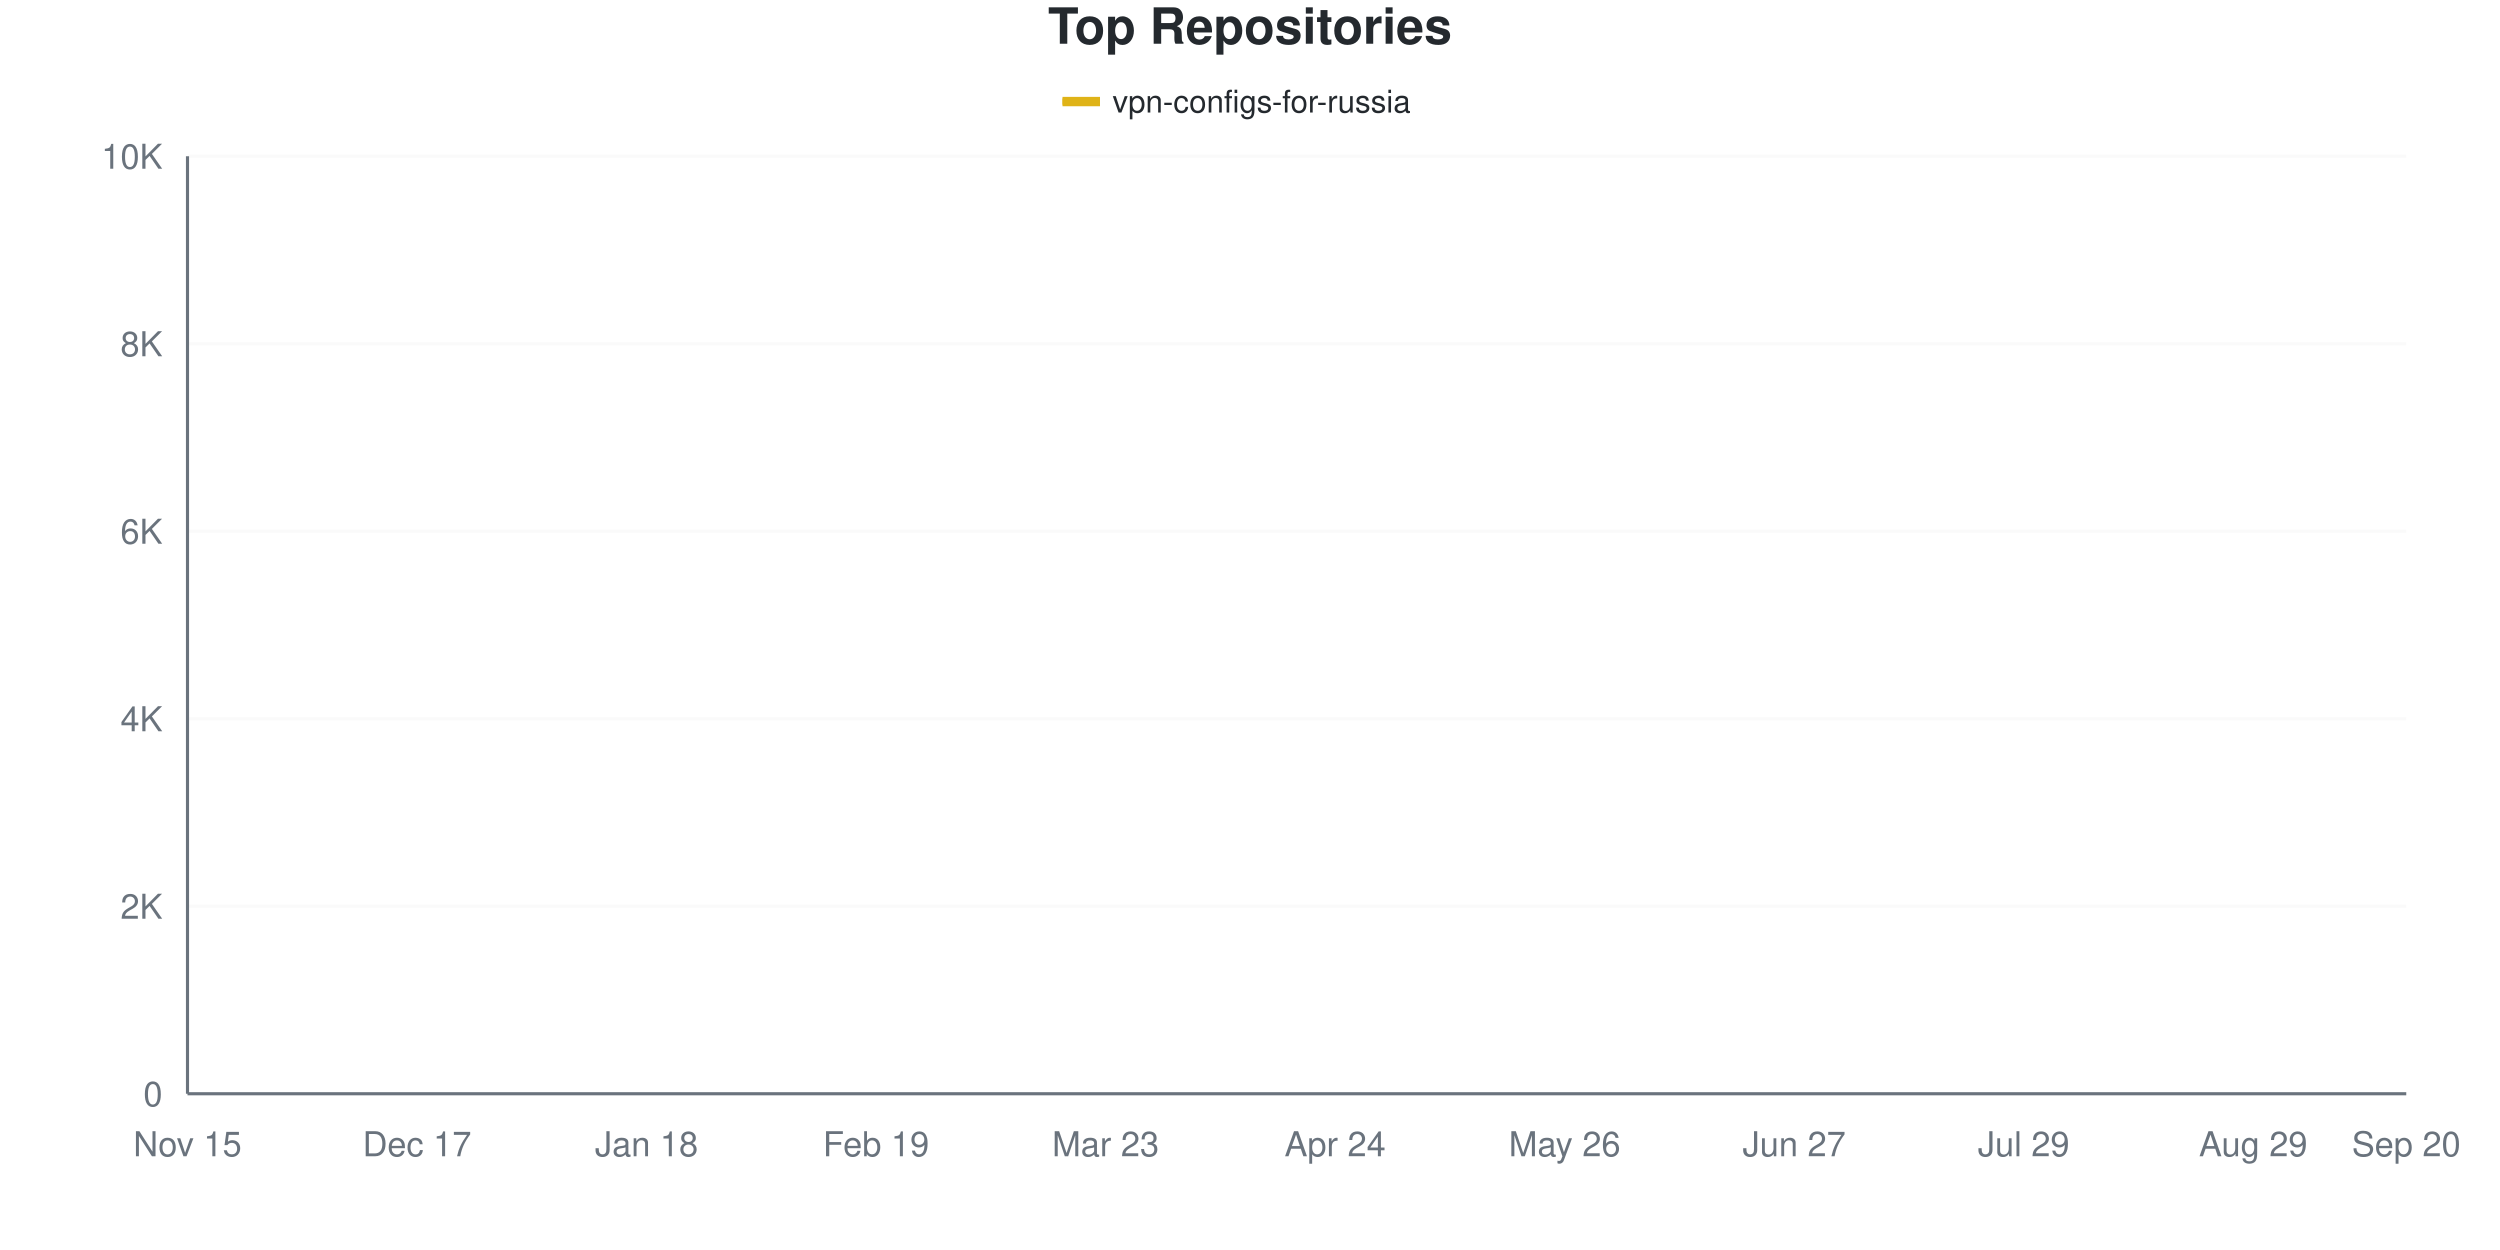
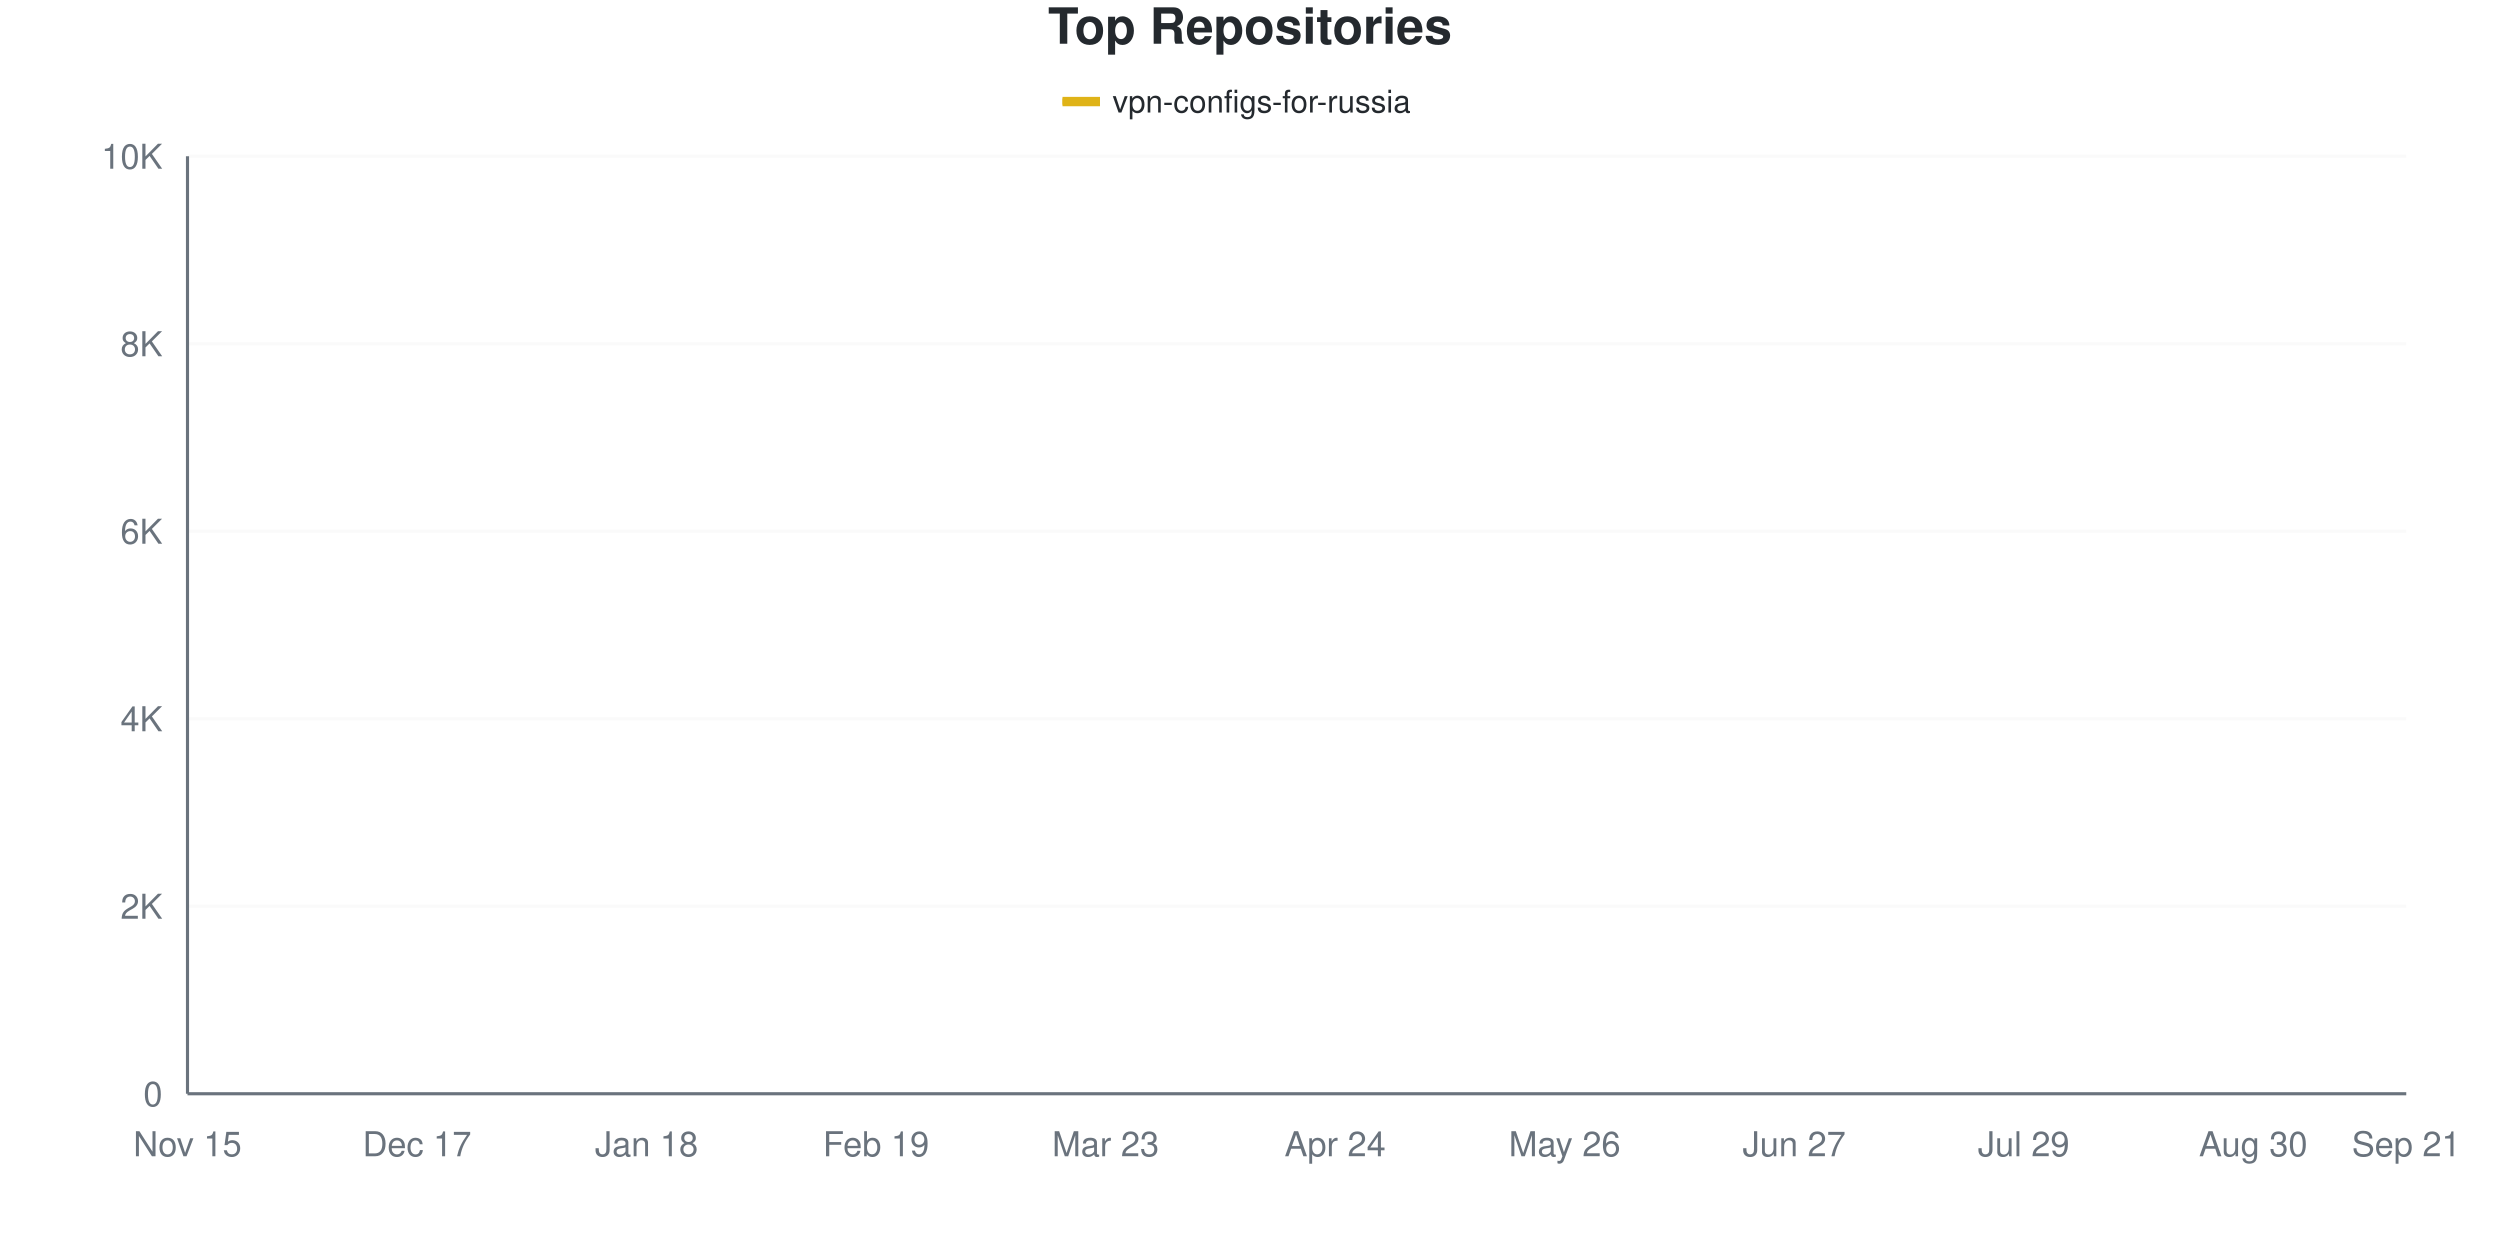
<svg xmlns="http://www.w3.org/2000/svg" viewBox="0 0 800 400" width="800" height="400">
  <style>
    @keyframes drawLine {
      to { stroke-dashoffset: 0; }
    }
    @keyframes fadeInPoint {
      from { opacity: 0; }
      to { opacity: 1; }
    }
    .data-line-0 {
      stroke-dasharray: 1167;
      stroke-dashoffset: 1167;
      animation: drawLine 2s ease-out forwards;
    }
    .data-point {
      opacity: 0;
      animation: fadeInPoint 0.5s ease-out forwards;
    }
    .chart-bg { fill: #fff; }
    .chart-text { fill: #24292e; }
    .chart-muted { fill: #6a737d; }
    .chart-grid { stroke: #eee; }
    .chart-axis { stroke: #6a737d; }
    @media (prefers-color-scheme: dark) {
      .chart-bg { fill: #0d1117; }
      .chart-text { fill: #e6edf3; }
      .chart-muted { fill: #8b949e; }
      .chart-grid { stroke: #21262d; }
      .chart-axis { stroke: #8b949e; }
    }
  </style>
  <rect width="800" height="400" class="chart-bg" />
  <text x="400" y="14" text-anchor="middle" class="chart-text" font-size="16" font-weight="bold" font-family="-apple-system, BlinkMacSystemFont, 'Segoe UI', Helvetica, Arial, sans-serif">Top Repositories</text>
  <g class="legend">
    <rect x="340" y="31" width="12" height="3" fill="#dfb317" />
    <line x1="340" y1="32.5" x2="352" y2="32.5" stroke="#dfb317" stroke-width="2" />
    <text x="356" y="36" class="chart-text" font-size="10" font-family="-apple-system, BlinkMacSystemFont, 'Segoe UI', Helvetica, Arial, sans-serif">vpn-configs-for-russia</text>
  </g>
  <g class="grid">
    <line x1="60" y1="350" x2="770" y2="350" class="chart-grid" stroke-opacity="0.3" />
    <text x="52" y="354" text-anchor="end" class="chart-muted" font-size="11" font-family="-apple-system, BlinkMacSystemFont, 'Segoe UI', Helvetica, Arial, sans-serif">0</text>
    <line x1="60" y1="290" x2="770" y2="290" class="chart-grid" stroke-opacity="0.3" />
    <text x="52" y="294" text-anchor="end" class="chart-muted" font-size="11" font-family="-apple-system, BlinkMacSystemFont, 'Segoe UI', Helvetica, Arial, sans-serif">2K</text>
    <line x1="60" y1="230" x2="770" y2="230" class="chart-grid" stroke-opacity="0.3" />
    <text x="52" y="234" text-anchor="end" class="chart-muted" font-size="11" font-family="-apple-system, BlinkMacSystemFont, 'Segoe UI', Helvetica, Arial, sans-serif">4K</text>
    <line x1="60" y1="170" x2="770" y2="170" class="chart-grid" stroke-opacity="0.3" />
    <text x="52" y="174" text-anchor="end" class="chart-muted" font-size="11" font-family="-apple-system, BlinkMacSystemFont, 'Segoe UI', Helvetica, Arial, sans-serif">6K</text>
    <line x1="60" y1="110" x2="770" y2="110" class="chart-grid" stroke-opacity="0.3" />
    <text x="52" y="114" text-anchor="end" class="chart-muted" font-size="11" font-family="-apple-system, BlinkMacSystemFont, 'Segoe UI', Helvetica, Arial, sans-serif">8K</text>
    <line x1="60" y1="50" x2="770" y2="50" class="chart-grid" stroke-opacity="0.3" />
    <text x="52" y="54" text-anchor="end" class="chart-muted" font-size="11" font-family="-apple-system, BlinkMacSystemFont, 'Segoe UI', Helvetica, Arial, sans-serif">10K</text>
  </g>
  <g class="milestones">
    
  </g>
  <g class="x-axis">
    <text x="60" y="370" text-anchor="middle" class="chart-muted" font-size="11" font-family="-apple-system, BlinkMacSystemFont, 'Segoe UI', Helvetica, Arial, sans-serif">Nov 15</text>
    <text x="133.448" y="370" text-anchor="middle" class="chart-muted" font-size="11" font-family="-apple-system, BlinkMacSystemFont, 'Segoe UI', Helvetica, Arial, sans-serif">Dec 17</text>
    <text x="206.897" y="370" text-anchor="middle" class="chart-muted" font-size="11" font-family="-apple-system, BlinkMacSystemFont, 'Segoe UI', Helvetica, Arial, sans-serif">Jan 18</text>
    <text x="280.345" y="370" text-anchor="middle" class="chart-muted" font-size="11" font-family="-apple-system, BlinkMacSystemFont, 'Segoe UI', Helvetica, Arial, sans-serif">Feb 19</text>
    <text x="353.793" y="370" text-anchor="middle" class="chart-muted" font-size="11" font-family="-apple-system, BlinkMacSystemFont, 'Segoe UI', Helvetica, Arial, sans-serif">Mar 23</text>
    <text x="427.241" y="370" text-anchor="middle" class="chart-muted" font-size="11" font-family="-apple-system, BlinkMacSystemFont, 'Segoe UI', Helvetica, Arial, sans-serif">Apr 24</text>
    <text x="500.69" y="370" text-anchor="middle" class="chart-muted" font-size="11" font-family="-apple-system, BlinkMacSystemFont, 'Segoe UI', Helvetica, Arial, sans-serif">May 26</text>
    <text x="574.138" y="370" text-anchor="middle" class="chart-muted" font-size="11" font-family="-apple-system, BlinkMacSystemFont, 'Segoe UI', Helvetica, Arial, sans-serif">Jun 27</text>
    <text x="647.586" y="370" text-anchor="middle" class="chart-muted" font-size="11" font-family="-apple-system, BlinkMacSystemFont, 'Segoe UI', Helvetica, Arial, sans-serif">Jul 29</text>
-     <text x="721.034" y="370" text-anchor="middle" class="chart-muted" font-size="11" font-family="-apple-system, BlinkMacSystemFont, 'Segoe UI', Helvetica, Arial, sans-serif">Aug 29</text>
-     <text x="770" y="370" text-anchor="middle" class="chart-muted" font-size="11" font-family="-apple-system, BlinkMacSystemFont, 'Segoe UI', Helvetica, Arial, sans-serif">Sep 20</text>
+     <text x="721.034" y="370" text-anchor="middle" class="chart-muted" font-size="11" font-family="-apple-system, BlinkMacSystemFont, 'Segoe UI', Helvetica, Arial, sans-serif">Aug 30</text>
+     <text x="770" y="370" text-anchor="middle" class="chart-muted" font-size="11" font-family="-apple-system, BlinkMacSystemFont, 'Segoe UI', Helvetica, Arial, sans-serif">Sep 21</text>
  </g>
  <line x1="60" y1="50" x2="60" y2="350" class="chart-axis" stroke-width="1" />
  <line x1="60" y1="350" x2="770" y2="350" class="chart-axis" stroke-width="1" />
-   <path d="M60,349.97 C68.161,349.52 76.322,349.09 84.483,348.62 C92.644,348.15 100.805,348.04 108.966,347.15 C117.126,346.26 125.287,344.225 133.448,343.28 C141.609,342.335 149.77,342.16 157.931,341.48 C166.092,340.8 174.253,340.44 182.414,339.2 C190.575,337.96 198.736,335.695 206.897,334.04 C215.057,332.385 223.218,330.835 231.379,329.27 C239.54,327.705 247.701,326.705 255.862,324.65 C264.023,322.595 272.184,319.43 280.345,316.94 C288.506,314.45 296.667,312.48 304.828,309.71 C312.989,306.94 321.149,305.555 329.31,300.32 C337.471,295.085 345.632,285.35 353.793,278.3 C361.954,271.25 370.115,264.265 378.276,258.02 C386.437,251.775 394.598,245.475 402.759,240.83 C410.92,236.185 419.08,233.735 427.241,230.15 C435.402,226.565 443.563,222.735 451.724,219.32 C459.885,215.905 468.046,216.7 476.207,209.66 C484.368,202.62 492.529,184.565 500.69,177.08 C508.851,169.595 517.011,170.08 525.172,164.75 C533.333,159.42 541.494,149.68 549.655,145.1 C557.816,140.52 565.977,139.695 574.138,137.27 C582.299,134.845 590.46,132.705 598.621,130.55 C606.782,128.395 614.943,126.16 623.103,124.34 C631.264,122.52 639.425,121.445 647.586,119.63 C655.747,117.815 663.908,115.645 672.069,113.45 C680.23,111.255 688.391,108.405 696.552,106.46 C704.713,104.515 712.874,103.74 721.034,101.78 C729.195,99.82 737.356,97.255 745.517,94.7 C753.678,92.145 761.839,89.2 770,86.45" fill="none" stroke="#dfb317" stroke-width="2.5" class="data-line-0" />
+   <path d="M60,349.97 C68.161,349.52 76.322,349.095 84.483,348.62 C92.644,348.145 100.805,348.02 108.966,347.12 C117.126,346.22 125.287,344.165 133.448,343.22 C141.609,342.275 149.77,342.125 157.931,341.45 C166.092,340.775 174.253,340.415 182.414,339.17 C190.575,337.925 198.736,335.635 206.897,333.98 C215.057,332.325 223.218,330.805 231.379,329.24 C239.54,327.675 247.701,326.715 255.862,324.59 C264.023,322.465 272.184,318.985 280.345,316.49 C288.506,313.995 296.667,312.355 304.828,309.62 C312.989,306.885 321.149,305.5 329.31,300.08 C337.471,294.66 345.632,284.235 353.793,277.1 C361.954,269.965 370.115,263.415 378.276,257.27 C386.437,251.125 394.598,244.845 402.759,240.23 C410.92,235.615 419.08,233.185 427.241,229.58 C435.402,225.975 443.563,222.04 451.724,218.6 C459.885,215.16 468.046,215.96 476.207,208.94 C484.368,201.92 492.529,183.95 500.69,176.48 C508.851,169.01 517.011,169.44 525.172,164.12 C533.333,158.8 541.494,149.13 549.655,144.56 C557.816,139.99 565.977,139.11 574.138,136.7 C582.299,134.29 590.46,132.205 598.621,130.1 C606.782,127.995 614.943,125.86 623.103,124.07 C631.264,122.28 639.425,121.195 647.586,119.36 C655.747,117.525 663.908,115.29 672.069,113.06 C680.23,110.83 688.391,107.9 696.552,105.98 C704.713,104.06 712.874,103.515 721.034,101.54 C729.195,99.565 737.356,96.78 745.517,94.13 C753.678,91.48 761.839,88.47 770,85.64" fill="none" stroke="#dfb317" stroke-width="2.5" class="data-line-0" />
  <g class="points">
    <circle cx="60" cy="349.97" r="4" fill="#dfb317" class="data-point" style="animation-delay: 1.50s" />
    <circle cx="84.483" cy="348.62" r="4" fill="#dfb317" class="data-point" style="animation-delay: 1.55s" />
-     <circle cx="108.966" cy="347.15" r="4" fill="#dfb317" class="data-point" style="animation-delay: 1.60s" />
-     <circle cx="133.448" cy="343.28" r="4" fill="#dfb317" class="data-point" style="animation-delay: 1.65s" />
-     <circle cx="157.931" cy="341.48" r="4" fill="#dfb317" class="data-point" style="animation-delay: 1.70s" />
-     <circle cx="182.414" cy="339.2" r="4" fill="#dfb317" class="data-point" style="animation-delay: 1.75s" />
-     <circle cx="206.897" cy="334.04" r="4" fill="#dfb317" class="data-point" style="animation-delay: 1.80s" />
-     <circle cx="231.379" cy="329.27" r="4" fill="#dfb317" class="data-point" style="animation-delay: 1.85s" />
-     <circle cx="255.862" cy="324.65" r="4" fill="#dfb317" class="data-point" style="animation-delay: 1.90s" />
-     <circle cx="280.345" cy="316.94" r="4" fill="#dfb317" class="data-point" style="animation-delay: 1.95s" />
-     <circle cx="304.828" cy="309.71" r="4" fill="#dfb317" class="data-point" style="animation-delay: 2.00s" />
-     <circle cx="329.31" cy="300.32" r="4" fill="#dfb317" class="data-point" style="animation-delay: 2.05s" />
-     <circle cx="353.793" cy="278.3" r="4" fill="#dfb317" class="data-point" style="animation-delay: 2.10s" />
-     <circle cx="378.276" cy="258.02" r="4" fill="#dfb317" class="data-point" style="animation-delay: 2.15s" />
-     <circle cx="402.759" cy="240.83" r="4" fill="#dfb317" class="data-point" style="animation-delay: 2.20s" />
-     <circle cx="427.241" cy="230.15" r="4" fill="#dfb317" class="data-point" style="animation-delay: 2.25s" />
-     <circle cx="451.724" cy="219.32" r="4" fill="#dfb317" class="data-point" style="animation-delay: 2.30s" />
-     <circle cx="476.207" cy="209.66" r="4" fill="#dfb317" class="data-point" style="animation-delay: 2.35s" />
-     <circle cx="500.69" cy="177.08" r="4" fill="#dfb317" class="data-point" style="animation-delay: 2.40s" />
-     <circle cx="525.172" cy="164.75" r="4" fill="#dfb317" class="data-point" style="animation-delay: 2.45s" />
-     <circle cx="549.655" cy="145.1" r="4" fill="#dfb317" class="data-point" style="animation-delay: 2.50s" />
-     <circle cx="574.138" cy="137.27" r="4" fill="#dfb317" class="data-point" style="animation-delay: 2.55s" />
-     <circle cx="598.621" cy="130.55" r="4" fill="#dfb317" class="data-point" style="animation-delay: 2.60s" />
-     <circle cx="623.103" cy="124.34" r="4" fill="#dfb317" class="data-point" style="animation-delay: 2.65s" />
-     <circle cx="647.586" cy="119.63" r="4" fill="#dfb317" class="data-point" style="animation-delay: 2.70s" />
-     <circle cx="672.069" cy="113.45" r="4" fill="#dfb317" class="data-point" style="animation-delay: 2.75s" />
-     <circle cx="696.552" cy="106.46" r="4" fill="#dfb317" class="data-point" style="animation-delay: 2.80s" />
-     <circle cx="721.034" cy="101.78" r="4" fill="#dfb317" class="data-point" style="animation-delay: 2.85s" />
-     <circle cx="745.517" cy="94.7" r="4" fill="#dfb317" class="data-point" style="animation-delay: 2.90s" />
-     <circle cx="770" cy="86.45" r="4" fill="#dfb317" class="data-point" style="animation-delay: 2.95s" />
+     <circle cx="108.966" cy="347.12" r="4" fill="#dfb317" class="data-point" style="animation-delay: 1.60s" />
+     <circle cx="133.448" cy="343.22" r="4" fill="#dfb317" class="data-point" style="animation-delay: 1.65s" />
+     <circle cx="157.931" cy="341.45" r="4" fill="#dfb317" class="data-point" style="animation-delay: 1.70s" />
+     <circle cx="182.414" cy="339.17" r="4" fill="#dfb317" class="data-point" style="animation-delay: 1.75s" />
+     <circle cx="206.897" cy="333.98" r="4" fill="#dfb317" class="data-point" style="animation-delay: 1.80s" />
+     <circle cx="231.379" cy="329.24" r="4" fill="#dfb317" class="data-point" style="animation-delay: 1.85s" />
+     <circle cx="255.862" cy="324.59" r="4" fill="#dfb317" class="data-point" style="animation-delay: 1.90s" />
+     <circle cx="280.345" cy="316.49" r="4" fill="#dfb317" class="data-point" style="animation-delay: 1.95s" />
+     <circle cx="304.828" cy="309.62" r="4" fill="#dfb317" class="data-point" style="animation-delay: 2.00s" />
+     <circle cx="329.31" cy="300.08" r="4" fill="#dfb317" class="data-point" style="animation-delay: 2.05s" />
+     <circle cx="353.793" cy="277.1" r="4" fill="#dfb317" class="data-point" style="animation-delay: 2.10s" />
+     <circle cx="378.276" cy="257.27" r="4" fill="#dfb317" class="data-point" style="animation-delay: 2.15s" />
+     <circle cx="402.759" cy="240.23" r="4" fill="#dfb317" class="data-point" style="animation-delay: 2.20s" />
+     <circle cx="427.241" cy="229.58" r="4" fill="#dfb317" class="data-point" style="animation-delay: 2.25s" />
+     <circle cx="451.724" cy="218.6" r="4" fill="#dfb317" class="data-point" style="animation-delay: 2.30s" />
+     <circle cx="476.207" cy="208.94" r="4" fill="#dfb317" class="data-point" style="animation-delay: 2.35s" />
+     <circle cx="500.69" cy="176.48" r="4" fill="#dfb317" class="data-point" style="animation-delay: 2.40s" />
+     <circle cx="525.172" cy="164.12" r="4" fill="#dfb317" class="data-point" style="animation-delay: 2.45s" />
+     <circle cx="549.655" cy="144.56" r="4" fill="#dfb317" class="data-point" style="animation-delay: 2.50s" />
+     <circle cx="574.138" cy="136.7" r="4" fill="#dfb317" class="data-point" style="animation-delay: 2.55s" />
+     <circle cx="598.621" cy="130.1" r="4" fill="#dfb317" class="data-point" style="animation-delay: 2.60s" />
+     <circle cx="623.103" cy="124.07" r="4" fill="#dfb317" class="data-point" style="animation-delay: 2.65s" />
+     <circle cx="647.586" cy="119.36" r="4" fill="#dfb317" class="data-point" style="animation-delay: 2.70s" />
+     <circle cx="672.069" cy="113.06" r="4" fill="#dfb317" class="data-point" style="animation-delay: 2.75s" />
+     <circle cx="696.552" cy="105.98" r="4" fill="#dfb317" class="data-point" style="animation-delay: 2.80s" />
+     <circle cx="721.034" cy="101.54" r="4" fill="#dfb317" class="data-point" style="animation-delay: 2.85s" />
+     <circle cx="745.517" cy="94.13" r="4" fill="#dfb317" class="data-point" style="animation-delay: 2.90s" />
+     <circle cx="770" cy="85.64" r="4" fill="#dfb317" class="data-point" style="animation-delay: 2.95s" />
  </g>
</svg>
